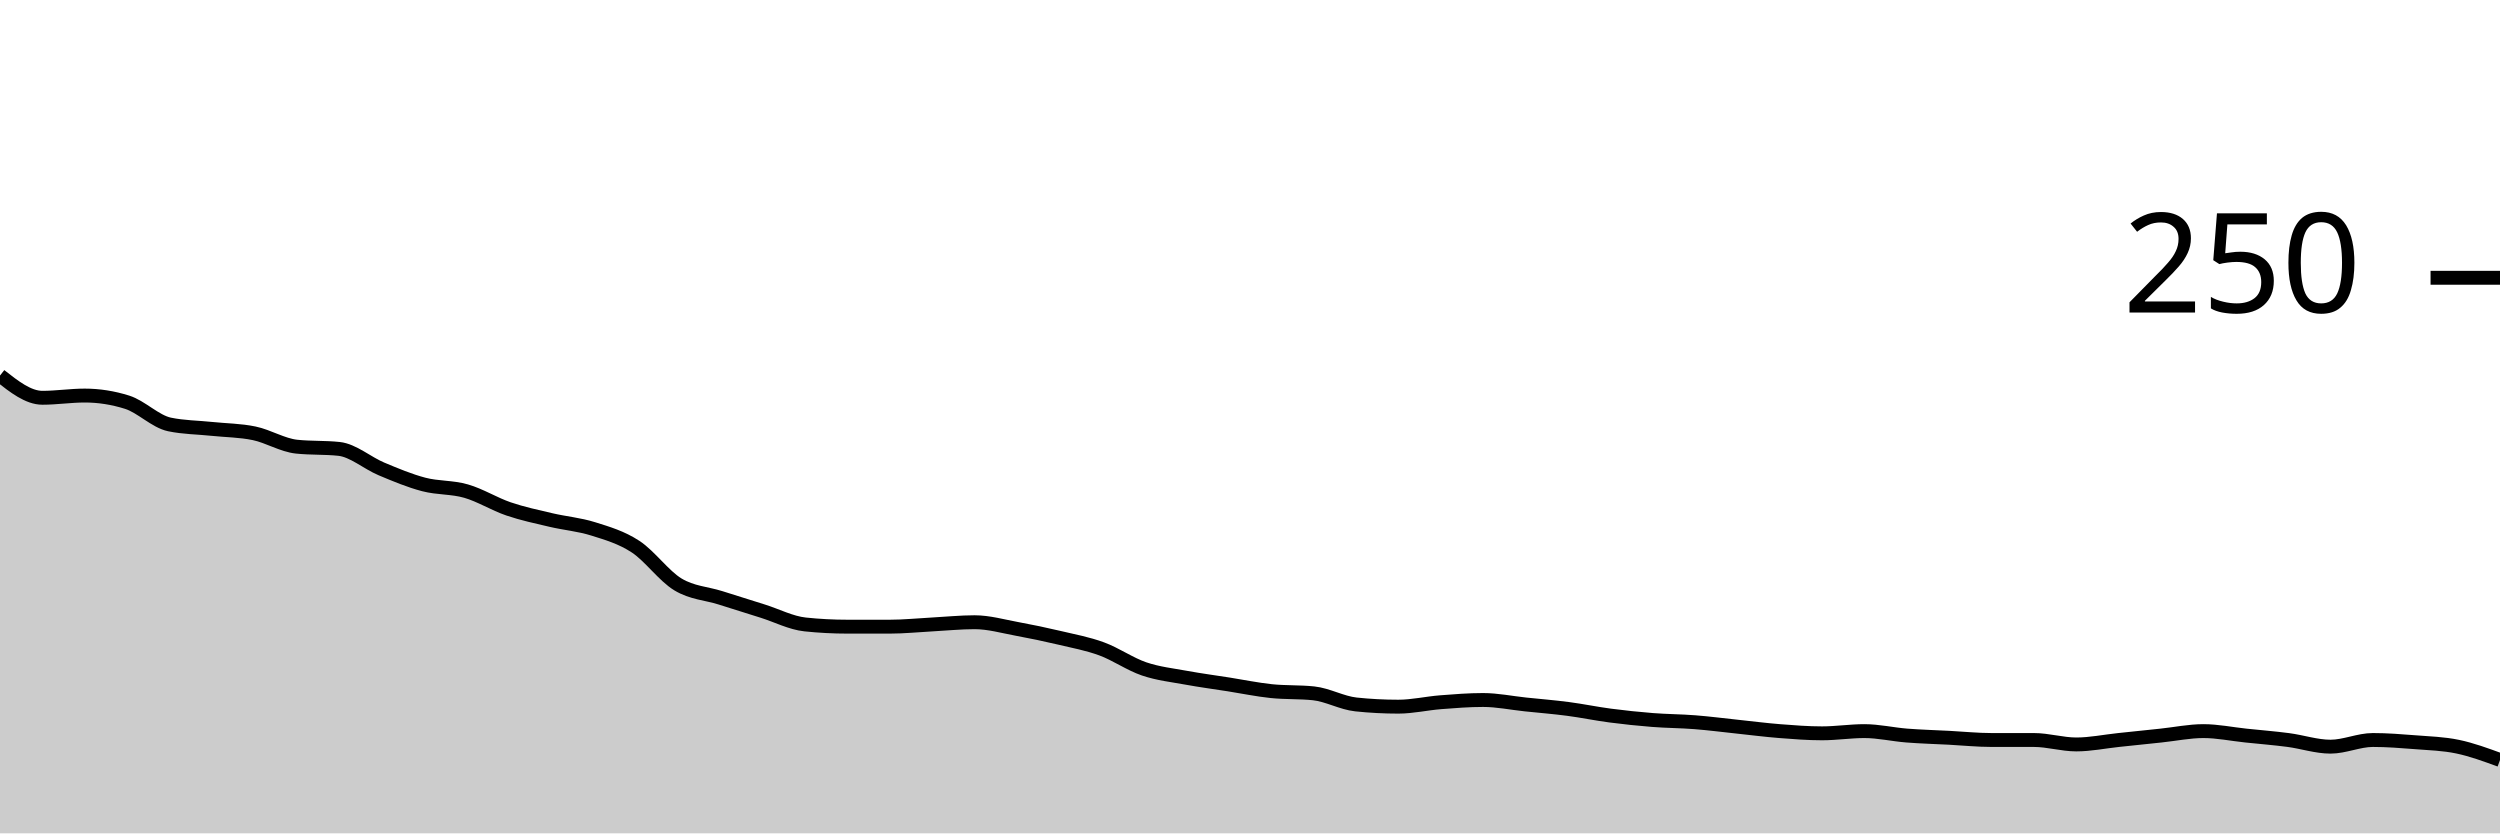
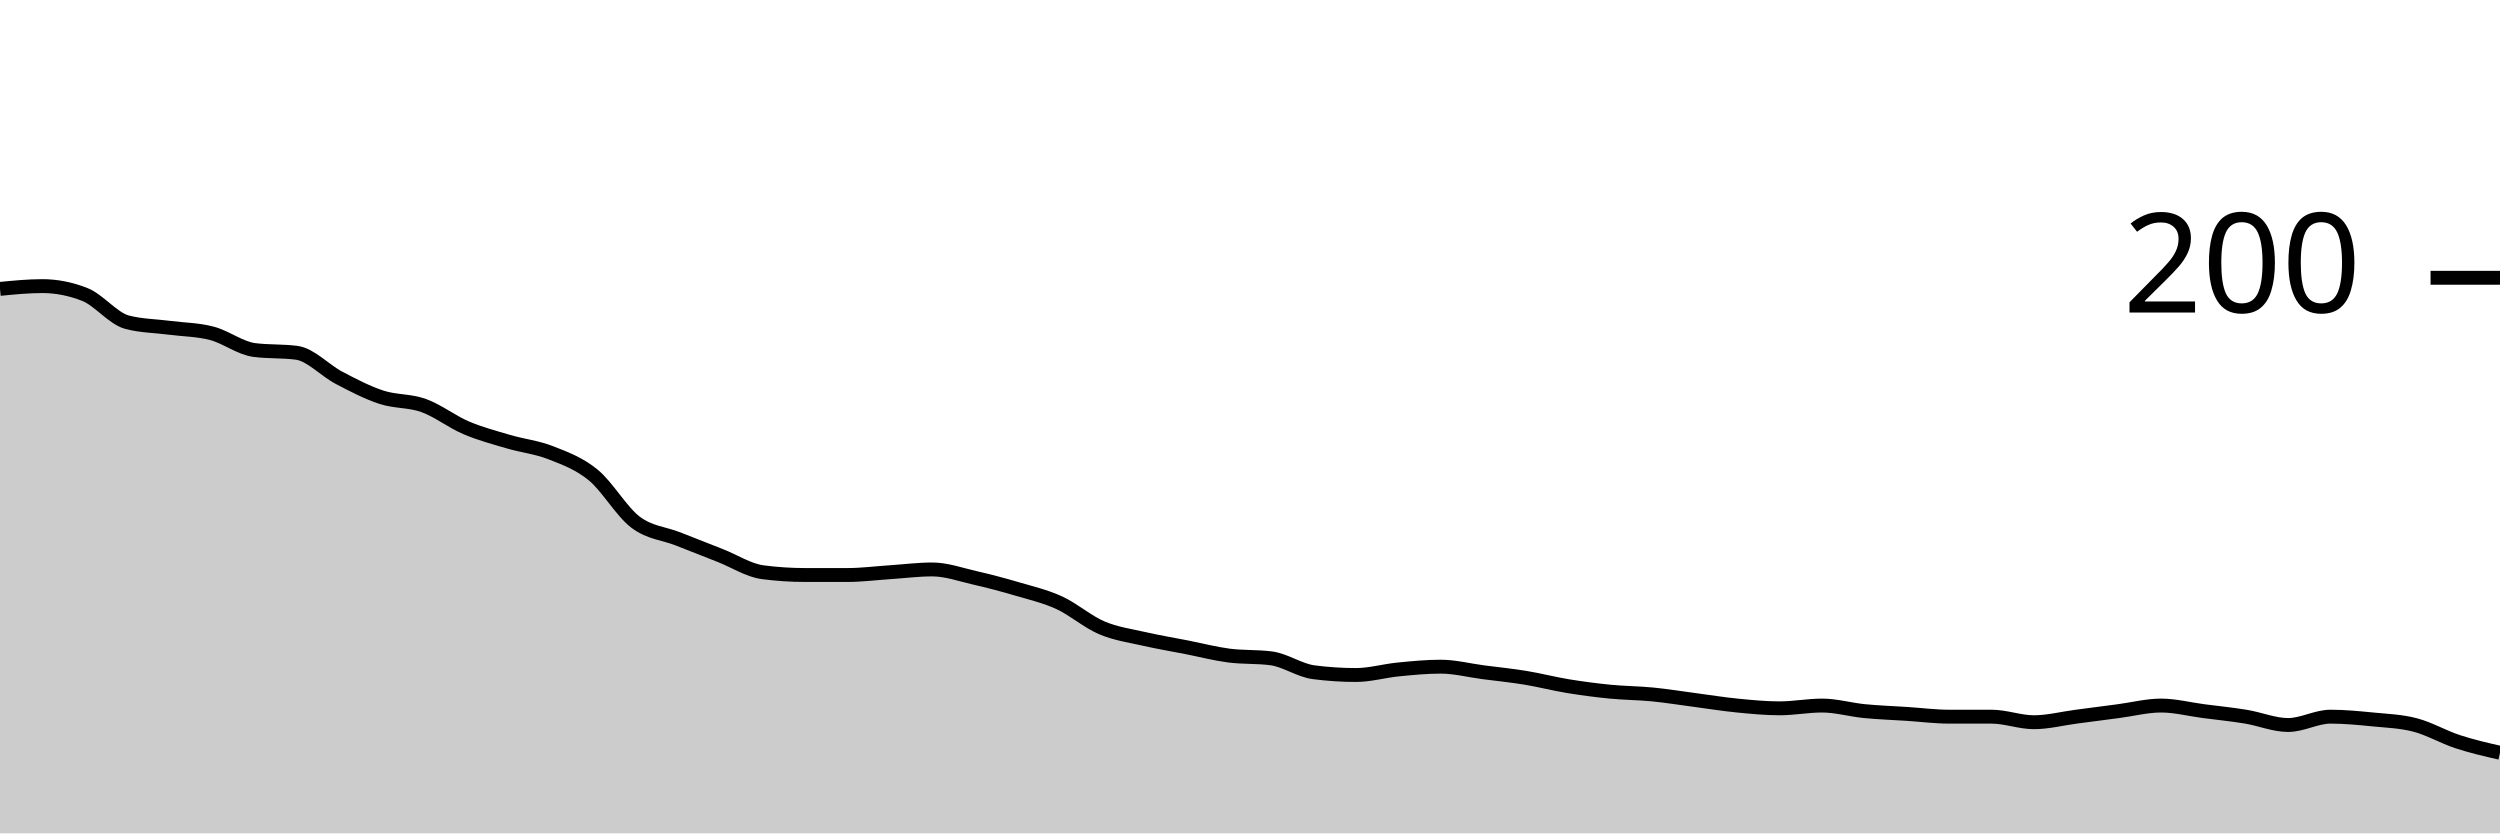
<svg xmlns="http://www.w3.org/2000/svg" viewBox="0 0 180 60">
  <g transform="translate(0,20)">
-     <path class="area" fill="rgba(0, 0, 0, 0.2)" d="M0,7.04C1.017,7.84,2.034,8.64,3.051,8.64C4.068,8.64,5.085,8.48,6.102,8.48C7.119,8.48,8.136,8.64,9.153,8.96C10.169,9.28,11.186,10.347,12.203,10.56C13.22,10.773,14.237,10.773,15.254,10.88C16.271,10.987,17.288,10.987,18.305,11.2C19.322,11.413,20.339,12.053,21.356,12.16C22.373,12.267,23.39,12.213,24.407,12.32C25.424,12.427,26.441,13.333,27.458,13.76C28.475,14.187,29.492,14.613,30.508,14.88C31.525,15.147,32.542,15.067,33.559,15.36C34.576,15.653,35.593,16.293,36.61,16.64C37.627,16.987,38.644,17.2,39.661,17.44C40.678,17.68,41.695,17.76,42.712,18.08C43.729,18.4,44.746,18.693,45.763,19.36C46.78,20.027,47.797,21.467,48.814,22.08C49.831,22.693,50.847,22.72,51.864,23.04C52.881,23.36,53.898,23.68,54.915,24C55.932,24.32,56.949,24.853,57.966,24.96C58.983,25.067,60,25.12,61.017,25.12C62.034,25.12,63.051,25.12,64.068,25.12C65.085,25.12,66.102,25.013,67.119,24.96C68.136,24.907,69.153,24.8,70.169,24.8C71.186,24.8,72.203,25.093,73.22,25.28C74.237,25.467,75.254,25.68,76.271,25.92C77.288,26.16,78.305,26.347,79.322,26.72C80.339,27.093,81.356,27.813,82.373,28.16C83.39,28.507,84.407,28.613,85.424,28.8C86.441,28.987,87.458,29.12,88.475,29.28C89.492,29.44,90.508,29.653,91.525,29.76C92.542,29.867,93.559,29.813,94.576,29.92C95.593,30.027,96.61,30.613,97.627,30.72C98.644,30.827,99.661,30.88,100.678,30.88C101.695,30.88,102.712,30.64,103.729,30.56C104.746,30.48,105.763,30.4,106.78,30.4C107.797,30.4,108.814,30.613,109.831,30.72C110.847,30.827,111.864,30.907,112.881,31.04C113.898,31.173,114.915,31.387,115.932,31.52C116.949,31.653,117.966,31.76,118.983,31.84C120,31.92,121.017,31.92,122.034,32C123.051,32.08,124.068,32.213,125.085,32.32C126.102,32.427,127.119,32.56,128.136,32.64C129.153,32.72,130.169,32.8,131.186,32.8C132.203,32.8,133.22,32.64,134.237,32.64C135.254,32.64,136.271,32.88,137.288,32.96C138.305,33.04,139.322,33.067,140.339,33.12C141.356,33.173,142.373,33.28,143.39,33.28C144.407,33.28,145.424,33.28,146.441,33.28C147.458,33.28,148.475,33.6,149.492,33.6C150.508,33.6,151.525,33.387,152.542,33.28C153.559,33.173,154.576,33.067,155.593,32.96C156.61,32.853,157.627,32.64,158.644,32.64C159.661,32.64,160.678,32.853,161.695,32.96C162.712,33.067,163.729,33.147,164.746,33.28C165.763,33.413,166.78,33.76,167.797,33.76C168.814,33.76,169.831,33.28,170.847,33.28C171.864,33.28,172.881,33.36,173.898,33.44C174.915,33.52,175.932,33.547,176.949,33.76C177.966,33.973,178.983,34.347,180,34.72L180,40C178.983,40,177.966,40,176.949,40C175.932,40,174.915,40,173.898,40C172.881,40,171.864,40,170.847,40C169.831,40,168.814,40,167.797,40C166.78,40,165.763,40,164.746,40C163.729,40,162.712,40,161.695,40C160.678,40,159.661,40,158.644,40C157.627,40,156.61,40,155.593,40C154.576,40,153.559,40,152.542,40C151.525,40,150.508,40,149.492,40C148.475,40,147.458,40,146.441,40C145.424,40,144.407,40,143.39,40C142.373,40,141.356,40,140.339,40C139.322,40,138.305,40,137.288,40C136.271,40,135.254,40,134.237,40C133.22,40,132.203,40,131.186,40C130.169,40,129.153,40,128.136,40C127.119,40,126.102,40,125.085,40C124.068,40,123.051,40,122.034,40C121.017,40,120,40,118.983,40C117.966,40,116.949,40,115.932,40C114.915,40,113.898,40,112.881,40C111.864,40,110.847,40,109.831,40C108.814,40,107.797,40,106.78,40C105.763,40,104.746,40,103.729,40C102.712,40,101.695,40,100.678,40C99.661,40,98.644,40,97.627,40C96.61,40,95.593,40,94.576,40C93.559,40,92.542,40,91.525,40C90.508,40,89.492,40,88.475,40C87.458,40,86.441,40,85.424,40C84.407,40,83.39,40,82.373,40C81.356,40,80.339,40,79.322,40C78.305,40,77.288,40,76.271,40C75.254,40,74.237,40,73.22,40C72.203,40,71.186,40,70.169,40C69.153,40,68.136,40,67.119,40C66.102,40,65.085,40,64.068,40C63.051,40,62.034,40,61.017,40C60,40,58.983,40,57.966,40C56.949,40,55.932,40,54.915,40C53.898,40,52.881,40,51.864,40C50.847,40,49.831,40,48.814,40C47.797,40,46.78,40,45.763,40C44.746,40,43.729,40,42.712,40C41.695,40,40.678,40,39.661,40C38.644,40,37.627,40,36.61,40C35.593,40,34.576,40,33.559,40C32.542,40,31.525,40,30.508,40C29.492,40,28.475,40,27.458,40C26.441,40,25.424,40,24.407,40C23.39,40,22.373,40,21.356,40C20.339,40,19.322,40,18.305,40C17.288,40,16.271,40,15.254,40C14.237,40,13.22,40,12.203,40C11.186,40,10.169,40,9.153,40C8.136,40,7.119,40,6.102,40C5.085,40,4.068,40,3.051,40C2.034,40,1.017,40,0,40Z" />
-     <path class="line" stroke="black" fill="none" d="M0,7.04C1.017,7.84,2.034,8.64,3.051,8.64C4.068,8.64,5.085,8.48,6.102,8.48C7.119,8.48,8.136,8.64,9.153,8.96C10.169,9.28,11.186,10.347,12.203,10.56C13.22,10.773,14.237,10.773,15.254,10.88C16.271,10.987,17.288,10.987,18.305,11.2C19.322,11.413,20.339,12.053,21.356,12.16C22.373,12.267,23.39,12.213,24.407,12.32C25.424,12.427,26.441,13.333,27.458,13.76C28.475,14.187,29.492,14.613,30.508,14.88C31.525,15.147,32.542,15.067,33.559,15.36C34.576,15.653,35.593,16.293,36.61,16.64C37.627,16.987,38.644,17.2,39.661,17.44C40.678,17.68,41.695,17.76,42.712,18.08C43.729,18.4,44.746,18.693,45.763,19.36C46.78,20.027,47.797,21.467,48.814,22.08C49.831,22.693,50.847,22.72,51.864,23.04C52.881,23.36,53.898,23.68,54.915,24C55.932,24.32,56.949,24.853,57.966,24.96C58.983,25.067,60,25.12,61.017,25.12C62.034,25.12,63.051,25.12,64.068,25.12C65.085,25.12,66.102,25.013,67.119,24.96C68.136,24.907,69.153,24.8,70.169,24.8C71.186,24.8,72.203,25.093,73.22,25.28C74.237,25.467,75.254,25.68,76.271,25.92C77.288,26.16,78.305,26.347,79.322,26.72C80.339,27.093,81.356,27.813,82.373,28.16C83.39,28.507,84.407,28.613,85.424,28.8C86.441,28.987,87.458,29.12,88.475,29.28C89.492,29.44,90.508,29.653,91.525,29.76C92.542,29.867,93.559,29.813,94.576,29.92C95.593,30.027,96.61,30.613,97.627,30.72C98.644,30.827,99.661,30.88,100.678,30.88C101.695,30.88,102.712,30.64,103.729,30.56C104.746,30.48,105.763,30.4,106.78,30.4C107.797,30.4,108.814,30.613,109.831,30.72C110.847,30.827,111.864,30.907,112.881,31.04C113.898,31.173,114.915,31.387,115.932,31.52C116.949,31.653,117.966,31.76,118.983,31.84C120,31.92,121.017,31.92,122.034,32C123.051,32.08,124.068,32.213,125.085,32.32C126.102,32.427,127.119,32.56,128.136,32.64C129.153,32.72,130.169,32.8,131.186,32.8C132.203,32.8,133.22,32.64,134.237,32.64C135.254,32.64,136.271,32.88,137.288,32.96C138.305,33.04,139.322,33.067,140.339,33.12C141.356,33.173,142.373,33.28,143.39,33.28C144.407,33.28,145.424,33.28,146.441,33.28C147.458,33.28,148.475,33.6,149.492,33.6C150.508,33.6,151.525,33.387,152.542,33.28C153.559,33.173,154.576,33.067,155.593,32.96C156.61,32.853,157.627,32.64,158.644,32.64C159.661,32.64,160.678,32.853,161.695,32.96C162.712,33.067,163.729,33.147,164.746,33.28C165.763,33.413,166.78,33.76,167.797,33.76C168.814,33.76,169.831,33.28,170.847,33.28C171.864,33.28,172.881,33.36,173.898,33.44C174.915,33.52,175.932,33.547,176.949,33.76C177.966,33.973,178.983,34.347,180,34.72" />
+     <path class="area" fill="rgba(0, 0, 0, 0.2)" d="M0,0.8C1.017,0.7,2.034,0.6,3.051,0.6C4.068,0.6,5.085,0.8,6.102,1.2C7.119,1.6,8.136,2.933,9.153,3.2C10.169,3.467,11.186,3.467,12.203,3.6C13.22,3.733,14.237,3.733,15.254,4C16.271,4.267,17.288,5.067,18.305,5.2C19.322,5.333,20.339,5.267,21.356,5.4C22.373,5.533,23.39,6.667,24.407,7.2C25.424,7.733,26.441,8.267,27.458,8.6C28.475,8.933,29.492,8.833,30.508,9.2C31.525,9.567,32.542,10.367,33.559,10.8C34.576,11.233,35.593,11.5,36.61,11.8C37.627,12.1,38.644,12.2,39.661,12.6C40.678,13,41.695,13.367,42.712,14.2C43.729,15.033,44.746,16.833,45.763,17.6C46.78,18.367,47.797,18.4,48.814,18.8C49.831,19.2,50.847,19.6,51.864,20C52.881,20.4,53.898,21.067,54.915,21.2C55.932,21.333,56.949,21.4,57.966,21.4C58.983,21.4,60,21.4,61.017,21.4C62.034,21.4,63.051,21.267,64.068,21.2C65.085,21.133,66.102,21,67.119,21C68.136,21,69.153,21.367,70.169,21.6C71.186,21.833,72.203,22.1,73.22,22.4C74.237,22.7,75.254,22.933,76.271,23.4C77.288,23.867,78.305,24.767,79.322,25.2C80.339,25.633,81.356,25.767,82.373,26C83.39,26.233,84.407,26.4,85.424,26.6C86.441,26.8,87.458,27.067,88.475,27.2C89.492,27.333,90.508,27.267,91.525,27.4C92.542,27.533,93.559,28.267,94.576,28.4C95.593,28.533,96.61,28.6,97.627,28.6C98.644,28.6,99.661,28.3,100.678,28.2C101.695,28.1,102.712,28,103.729,28C104.746,28,105.763,28.267,106.78,28.4C107.797,28.533,108.814,28.633,109.831,28.8C110.847,28.967,111.864,29.233,112.881,29.4C113.898,29.567,114.915,29.7,115.932,29.8C116.949,29.9,117.966,29.9,118.983,30C120,30.1,121.017,30.267,122.034,30.4C123.051,30.533,124.068,30.7,125.085,30.8C126.102,30.9,127.119,31,128.136,31C129.153,31,130.169,30.8,131.186,30.8C132.203,30.8,133.22,31.1,134.237,31.2C135.254,31.3,136.271,31.333,137.288,31.4C138.305,31.467,139.322,31.6,140.339,31.6C141.356,31.6,142.373,31.6,143.39,31.6C144.407,31.6,145.424,32,146.441,32C147.458,32,148.475,31.733,149.492,31.6C150.508,31.467,151.525,31.333,152.542,31.2C153.559,31.067,154.576,30.8,155.593,30.8C156.61,30.8,157.627,31.067,158.644,31.2C159.661,31.333,160.678,31.433,161.695,31.6C162.712,31.767,163.729,32.2,164.746,32.2C165.763,32.2,166.78,31.6,167.797,31.6C168.814,31.6,169.831,31.7,170.847,31.8C171.864,31.9,172.881,31.933,173.898,32.2C174.915,32.467,175.932,33.067,176.949,33.4C177.966,33.733,178.983,33.967,180,34.2L180,40C178.983,40,177.966,40,176.949,40C175.932,40,174.915,40,173.898,40C172.881,40,171.864,40,170.847,40C169.831,40,168.814,40,167.797,40C166.78,40,165.763,40,164.746,40C163.729,40,162.712,40,161.695,40C160.678,40,159.661,40,158.644,40C157.627,40,156.61,40,155.593,40C154.576,40,153.559,40,152.542,40C151.525,40,150.508,40,149.492,40C148.475,40,147.458,40,146.441,40C145.424,40,144.407,40,143.39,40C142.373,40,141.356,40,140.339,40C139.322,40,138.305,40,137.288,40C136.271,40,135.254,40,134.237,40C133.22,40,132.203,40,131.186,40C130.169,40,129.153,40,128.136,40C127.119,40,126.102,40,125.085,40C124.068,40,123.051,40,122.034,40C121.017,40,120,40,118.983,40C117.966,40,116.949,40,115.932,40C114.915,40,113.898,40,112.881,40C111.864,40,110.847,40,109.831,40C108.814,40,107.797,40,106.78,40C105.763,40,104.746,40,103.729,40C102.712,40,101.695,40,100.678,40C99.661,40,98.644,40,97.627,40C96.61,40,95.593,40,94.576,40C93.559,40,92.542,40,91.525,40C90.508,40,89.492,40,88.475,40C87.458,40,86.441,40,85.424,40C84.407,40,83.39,40,82.373,40C81.356,40,80.339,40,79.322,40C78.305,40,77.288,40,76.271,40C75.254,40,74.237,40,73.22,40C72.203,40,71.186,40,70.169,40C69.153,40,68.136,40,67.119,40C66.102,40,65.085,40,64.068,40C63.051,40,62.034,40,61.017,40C60,40,58.983,40,57.966,40C56.949,40,55.932,40,54.915,40C53.898,40,52.881,40,51.864,40C50.847,40,49.831,40,48.814,40C47.797,40,46.78,40,45.763,40C44.746,40,43.729,40,42.712,40C41.695,40,40.678,40,39.661,40C38.644,40,37.627,40,36.61,40C35.593,40,34.576,40,33.559,40C32.542,40,31.525,40,30.508,40C29.492,40,28.475,40,27.458,40C26.441,40,25.424,40,24.407,40C23.39,40,22.373,40,21.356,40C20.339,40,19.322,40,18.305,40C17.288,40,16.271,40,15.254,40C14.237,40,13.22,40,12.203,40C11.186,40,10.169,40,9.153,40C8.136,40,7.119,40,6.102,40C5.085,40,4.068,40,3.051,40C2.034,40,1.017,40,0,40Z" />
+     <path class="line" stroke="black" fill="none" d="M0,0.8C1.017,0.7,2.034,0.6,3.051,0.6C4.068,0.6,5.085,0.8,6.102,1.2C7.119,1.6,8.136,2.933,9.153,3.2C10.169,3.467,11.186,3.467,12.203,3.6C13.22,3.733,14.237,3.733,15.254,4C16.271,4.267,17.288,5.067,18.305,5.2C19.322,5.333,20.339,5.267,21.356,5.4C22.373,5.533,23.39,6.667,24.407,7.2C25.424,7.733,26.441,8.267,27.458,8.6C28.475,8.933,29.492,8.833,30.508,9.2C31.525,9.567,32.542,10.367,33.559,10.8C34.576,11.233,35.593,11.5,36.61,11.8C37.627,12.1,38.644,12.2,39.661,12.6C40.678,13,41.695,13.367,42.712,14.2C43.729,15.033,44.746,16.833,45.763,17.6C46.78,18.367,47.797,18.4,48.814,18.8C49.831,19.2,50.847,19.6,51.864,20C52.881,20.4,53.898,21.067,54.915,21.2C55.932,21.333,56.949,21.4,57.966,21.4C58.983,21.4,60,21.4,61.017,21.4C62.034,21.4,63.051,21.267,64.068,21.2C65.085,21.133,66.102,21,67.119,21C68.136,21,69.153,21.367,70.169,21.6C71.186,21.833,72.203,22.1,73.22,22.4C74.237,22.7,75.254,22.933,76.271,23.4C77.288,23.867,78.305,24.767,79.322,25.2C80.339,25.633,81.356,25.767,82.373,26C83.39,26.233,84.407,26.4,85.424,26.6C86.441,26.8,87.458,27.067,88.475,27.2C89.492,27.333,90.508,27.267,91.525,27.4C92.542,27.533,93.559,28.267,94.576,28.4C95.593,28.533,96.61,28.6,97.627,28.6C98.644,28.6,99.661,28.3,100.678,28.2C101.695,28.1,102.712,28,103.729,28C104.746,28,105.763,28.267,106.78,28.4C107.797,28.533,108.814,28.633,109.831,28.8C110.847,28.967,111.864,29.233,112.881,29.4C113.898,29.567,114.915,29.7,115.932,29.8C116.949,29.9,117.966,29.9,118.983,30C120,30.1,121.017,30.267,122.034,30.4C123.051,30.533,124.068,30.7,125.085,30.8C126.102,30.9,127.119,31,128.136,31C129.153,31,130.169,30.8,131.186,30.8C132.203,30.8,133.22,31.1,134.237,31.2C135.254,31.3,136.271,31.333,137.288,31.4C138.305,31.467,139.322,31.6,140.339,31.6C141.356,31.6,142.373,31.6,143.39,31.6C144.407,31.6,145.424,32,146.441,32C147.458,32,148.475,31.733,149.492,31.6C150.508,31.467,151.525,31.333,152.542,31.2C153.559,31.067,154.576,30.8,155.593,30.8C156.61,30.8,157.627,31.067,158.644,31.2C159.661,31.333,160.678,31.433,161.695,31.6C162.712,31.767,163.729,32.2,164.746,32.2C165.763,32.2,166.78,31.6,167.797,31.6C168.814,31.6,169.831,31.7,170.847,31.8C171.864,31.9,172.881,31.933,173.898,32.2C174.915,32.467,175.932,33.067,176.949,33.4C177.966,33.733,178.983,33.967,180,34.2" />
    <path class="axis-ceiling" stroke-width="1" stroke="black" fill="none" d="M175,0L180,0" />
-     <text class="axis-ceiling-label" font-family="sans-serif" text-anchor="end" font-size="10px" x="170" y="2.5">250</text>
+     <text class="axis-ceiling-label" font-family="sans-serif" text-anchor="end" font-size="10px" x="170" y="2.5">200</text>
  </g>
</svg>
